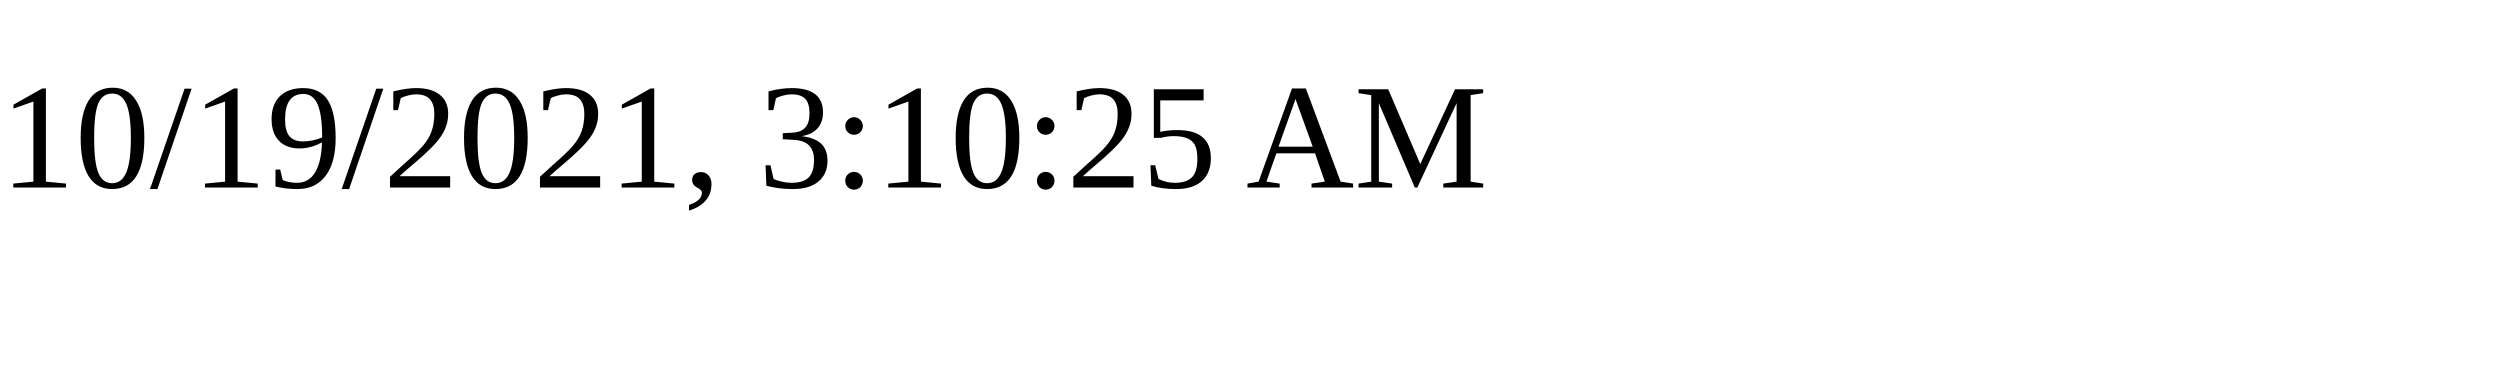
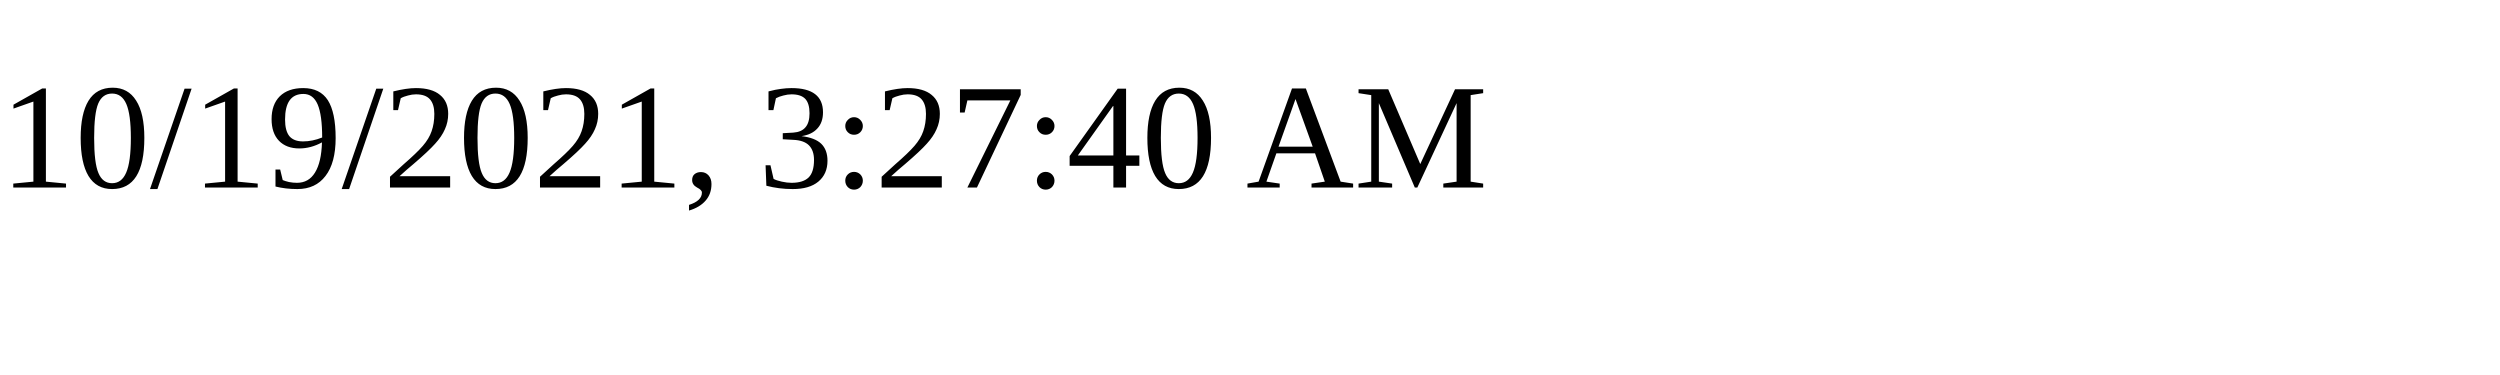
<svg xmlns="http://www.w3.org/2000/svg" height="30" width="200">
-   <text x="0" y="15">10/19/2021, 3:10:25 AM</text>
+   <text x="0" y="15">10/19/2021, 3:27:40 AM</text>
</svg>
